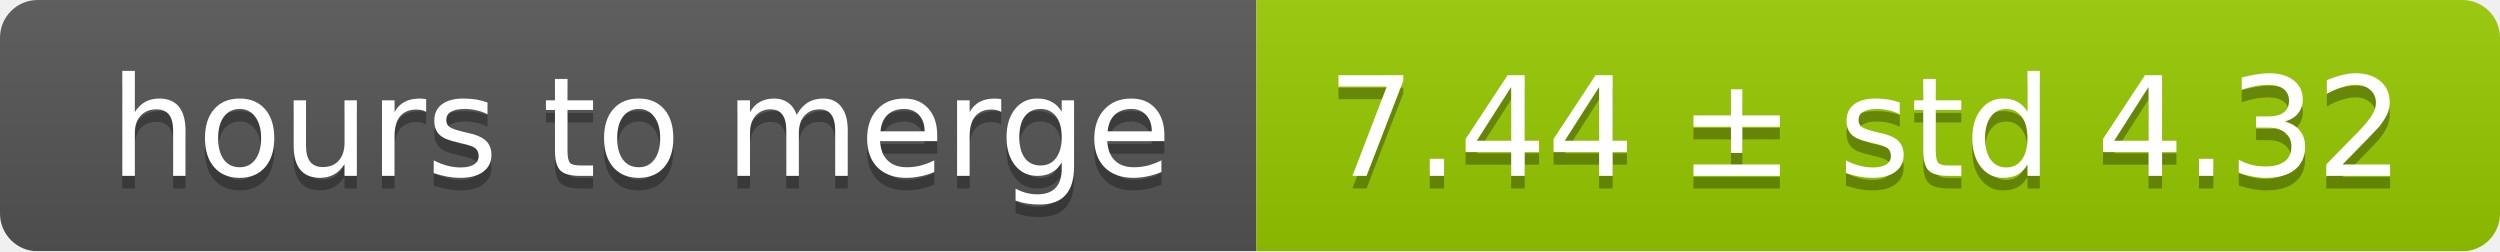
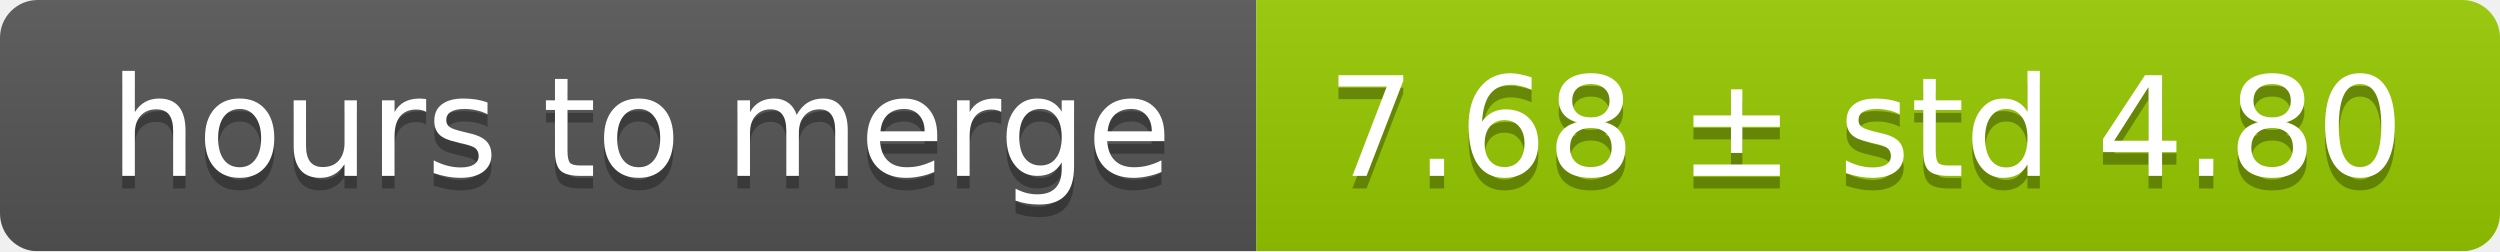
<svg xmlns="http://www.w3.org/2000/svg" width="199" height="20">
  <linearGradient id="smooth" x2="0" y2="100%">
    <stop offset="0" stop-color="#bbb" stop-opacity=".1" />
    <stop offset="1" stop-opacity=".1" />
  </linearGradient>
  <mask id="round">
    <rect width="199" height="20" rx="3" fill="#fff" />
  </mask>
  <g mask="url(#round)">
    <rect width="100" height="20" fill="#555" />
    <rect x="100" width="99" height="20" fill="#97ca00" />
    <rect width="199" height="20" fill="url(#smooth)" />
  </g>
  <g fill="#fff" text-anchor="middle" font-family="DejaVu Sans,Verdana,Geneva,sans-serif" font-size="11">
    <text x="51" y="15" fill="#010101" fill-opacity=".3">hours to merge</text>
    <text x="51" y="14">hours to merge</text>
-     <text x="148.5" y="15" fill="#010101" fill-opacity=".3">7.44 ± std 4.32</text>
-     <text x="148.5" y="14">7.44 ± std 4.32</text>
+     <text x="148.5" y="15" fill="#010101" fill-opacity=".3">7.68 ± std 4.80</text>
+     <text x="148.5" y="14">7.68 ± std 4.80</text>
  </g>
</svg>
